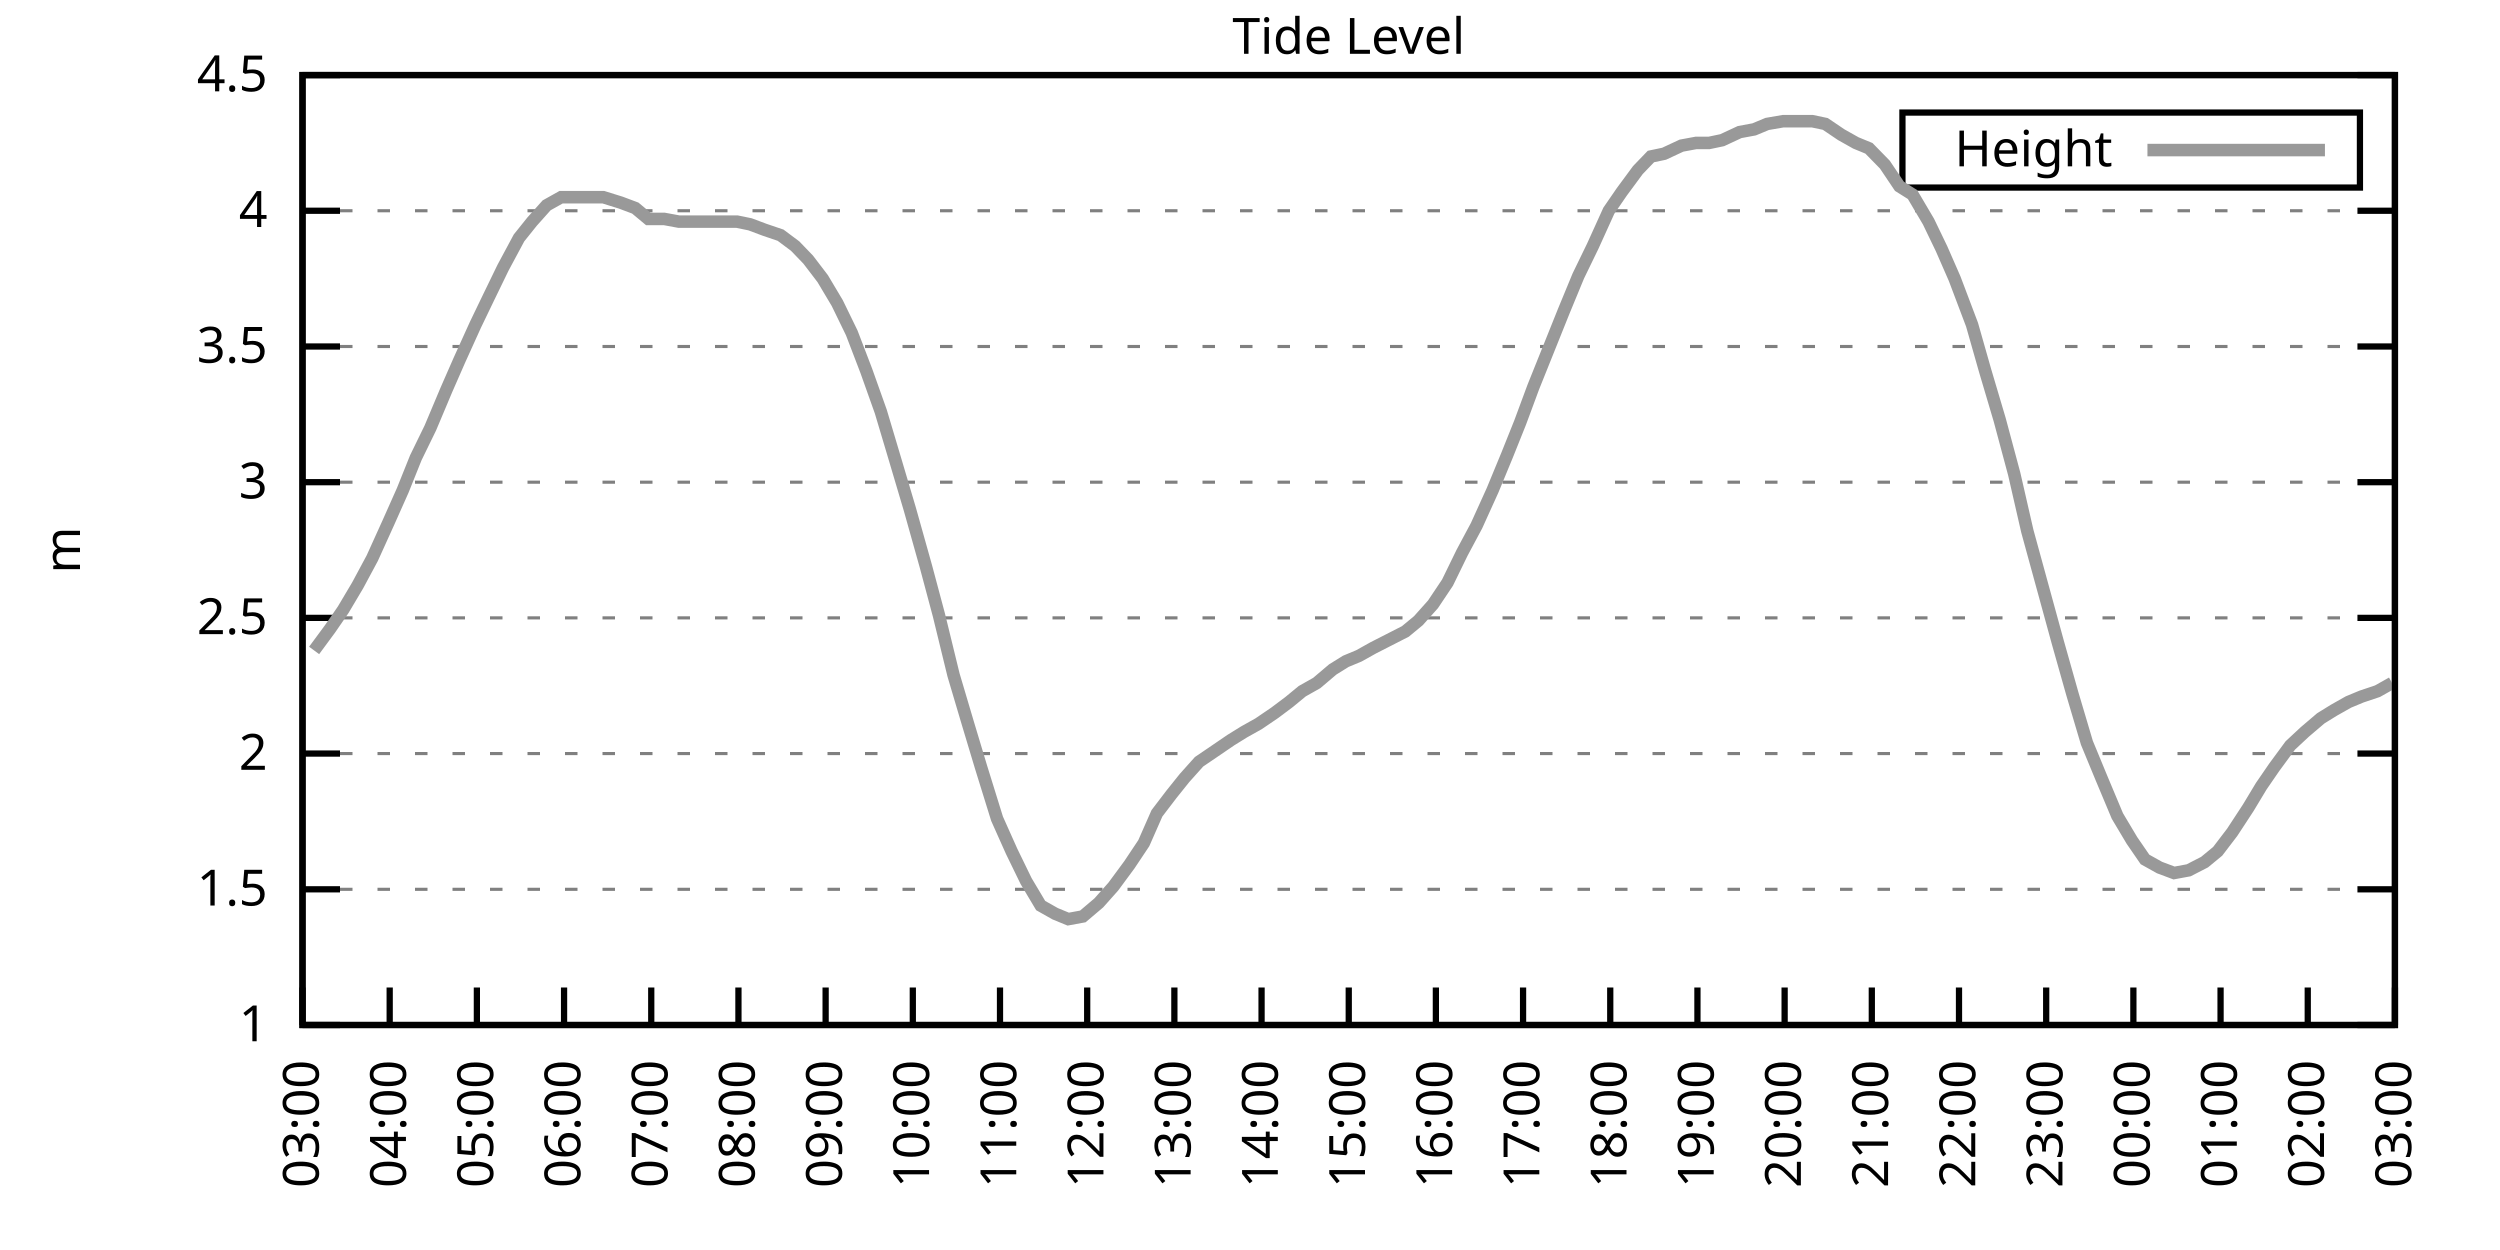
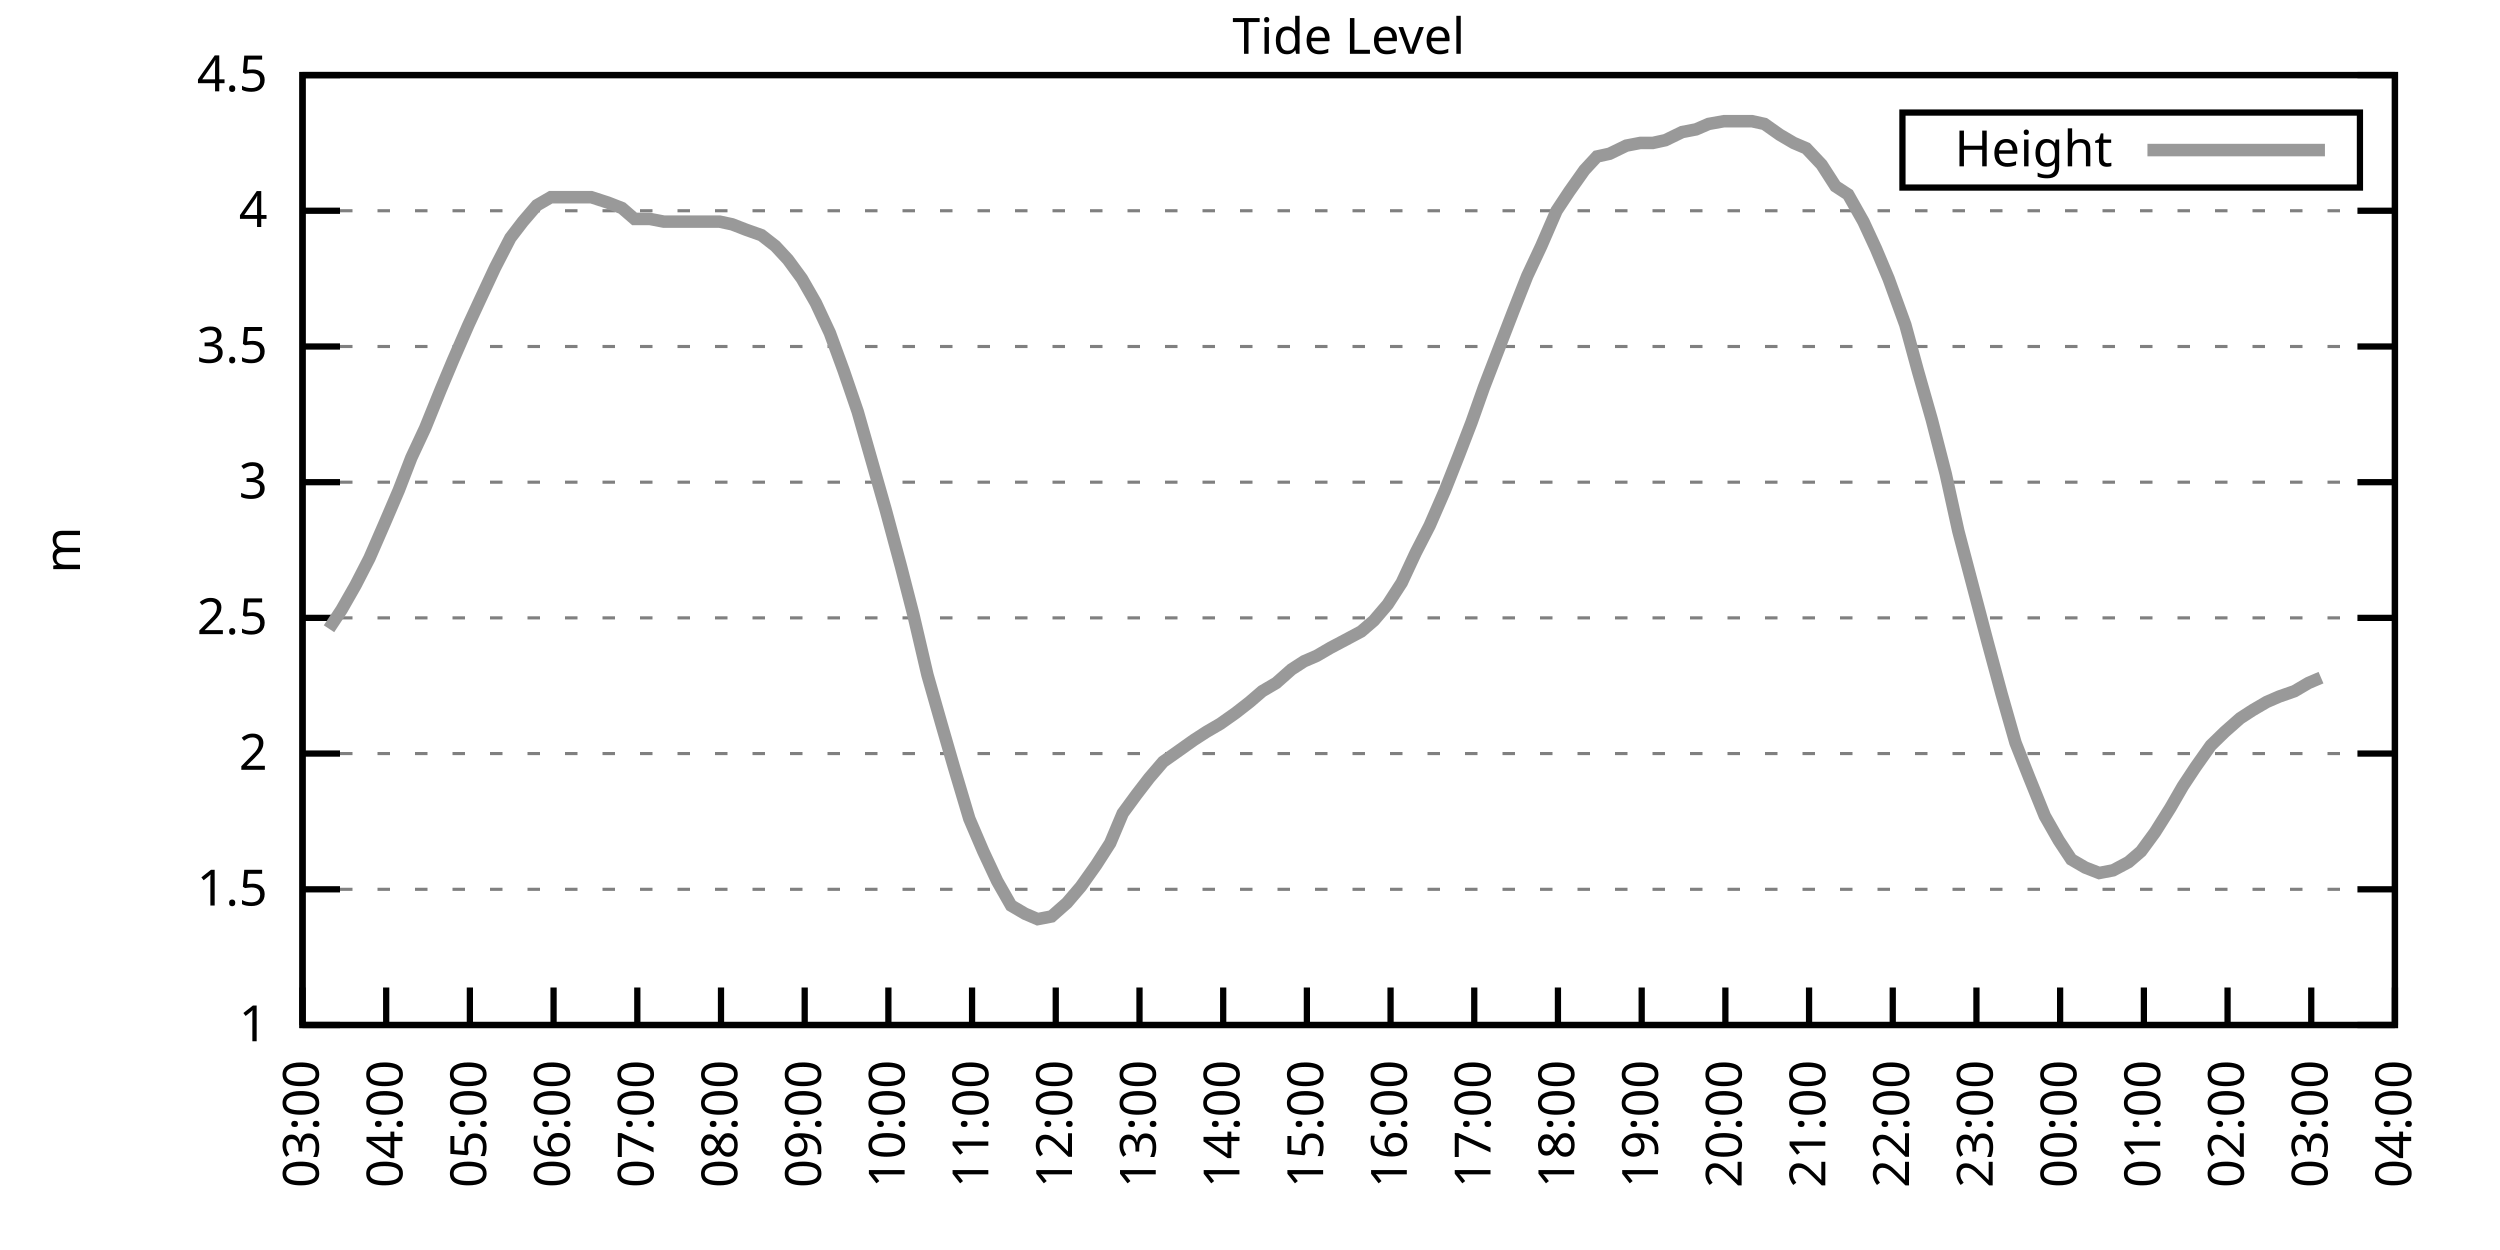
<svg xmlns="http://www.w3.org/2000/svg" xmlns:xlink="http://www.w3.org/1999/xlink" width="400" height="200" viewBox="0 0 400 200">
  <g id="gnuplot_canvas">
    <rect x="0" y="0" width="400" height="200" fill="none" />
    <defs>
      <circle id="gpDot" r="0.5" stroke-width="0.5" stroke="currentColor" />
      <path id="gpPt0" stroke-width="0.333" stroke="currentColor" d="M-1,0 h2 M0,-1 v2" />
      <path id="gpPt1" stroke-width="0.333" stroke="currentColor" d="M-1,-1 L1,1 M1,-1 L-1,1" />
      <path id="gpPt2" stroke-width="0.333" stroke="currentColor" d="M-1,0 L1,0 M0,-1 L0,1 M-1,-1 L1,1 M-1,1 L1,-1" />
      <rect id="gpPt3" stroke-width="0.333" stroke="currentColor" x="-1" y="-1" width="2" height="2" />
      <rect id="gpPt4" stroke-width="0.333" stroke="currentColor" fill="currentColor" x="-1" y="-1" width="2" height="2" />
      <circle id="gpPt5" stroke-width="0.333" stroke="currentColor" cx="0" cy="0" r="1" />
      <use xlink:href="#gpPt5" id="gpPt6" fill="currentColor" stroke="none" />
      <path id="gpPt7" stroke-width="0.333" stroke="currentColor" d="M0,-1.33 L-1.33,0.67 L1.33,0.67 z" />
      <use xlink:href="#gpPt7" id="gpPt8" fill="currentColor" stroke="none" />
      <use xlink:href="#gpPt7" id="gpPt9" stroke="currentColor" transform="rotate(180)" />
      <use xlink:href="#gpPt9" id="gpPt10" fill="currentColor" stroke="none" />
      <use xlink:href="#gpPt3" id="gpPt11" stroke="currentColor" transform="rotate(45)" />
      <use xlink:href="#gpPt11" id="gpPt12" fill="currentColor" stroke="none" />
      <path id="gpPt13" stroke-width="0.333" stroke="currentColor" d="M0,1.330 L1.265,0.411 L0.782,-1.067 L-0.782,-1.076 L-1.265,0.411 z" />
      <use xlink:href="#gpPt13" id="gpPt14" fill="currentColor" stroke="none" />
      <filter id="textbox" filterUnits="objectBoundingBox" x="0" y="0" height="1" width="1">
        <feFlood flood-color="white" flood-opacity="1" result="bgnd" />
        <feComposite in="SourceGraphic" in2="bgnd" operator="atop" />
      </filter>
      <filter id="greybox" filterUnits="objectBoundingBox" x="0" y="0" height="1" width="1">
        <feFlood flood-color="lightgrey" flood-opacity="1" result="grey" />
        <feComposite in="SourceGraphic" in2="grey" operator="atop" />
      </filter>
    </defs>
    <g fill="none" color="white" stroke="currentColor" stroke-width="1.00" stroke-linecap="butt" stroke-linejoin="miter">
</g>
    <g fill="none" color="black" stroke="currentColor" stroke-width="1.00" stroke-linecap="butt" stroke-linejoin="miter">
      <g stroke="none" shape-rendering="crispEdges">
        <polygon fill="rgb(255, 255, 255)" points="48.40,164.00 383.18,164.00 383.18,12.02 48.40,12.02 " />
      </g>
    </g>
    <g fill="none" color="black" stroke="currentColor" stroke-width="1.00" stroke-linecap="butt" stroke-linejoin="miter">
</g>
    <g fill="none" color="black" stroke="black" stroke-width="0.50" stroke-linecap="butt" stroke-linejoin="miter">
</g>
    <g fill="none" color="gray" stroke="currentColor" stroke-width="0.50" stroke-linecap="butt" stroke-linejoin="miter">
      <path stroke="gray" stroke-dasharray="2,4" class="gridline" d="M48.40,164.00 L383.19,164.00  " />
    </g>
    <g fill="none" color="gray" stroke="gray" stroke-width="1.00" stroke-linecap="butt" stroke-linejoin="miter">
</g>
    <g fill="none" color="black" stroke="currentColor" stroke-width="1.00" stroke-linecap="butt" stroke-linejoin="miter">
      <path stroke="black" d="M48.40,164.00 L54.40,164.00 M383.19,164.00 L377.19,164.00  " />
      <g transform="translate(42.80,166.60)" stroke="none" fill="black" font-family="Sans" font-size="8.00" text-anchor="end">
        <text>
          <tspan font-family="Sans"> 1</tspan>
        </text>
      </g>
    </g>
    <g fill="none" color="black" stroke="currentColor" stroke-width="1.00" stroke-linecap="butt" stroke-linejoin="miter">
</g>
    <g fill="none" color="black" stroke="black" stroke-width="0.50" stroke-linecap="butt" stroke-linejoin="miter">
</g>
    <g fill="none" color="gray" stroke="currentColor" stroke-width="0.50" stroke-linecap="butt" stroke-linejoin="miter">
      <path stroke="gray" stroke-dasharray="2,4" class="gridline" d="M48.40,142.29 L383.19,142.29  " />
    </g>
    <g fill="none" color="gray" stroke="gray" stroke-width="1.00" stroke-linecap="butt" stroke-linejoin="miter">
</g>
    <g fill="none" color="black" stroke="currentColor" stroke-width="1.00" stroke-linecap="butt" stroke-linejoin="miter">
      <path stroke="black" d="M48.40,142.29 L54.40,142.29 M383.19,142.29 L377.19,142.29  " />
      <g transform="translate(42.80,144.89)" stroke="none" fill="black" font-family="Sans" font-size="8.00" text-anchor="end">
        <text>
          <tspan font-family="Sans"> 1.5</tspan>
        </text>
      </g>
    </g>
    <g fill="none" color="black" stroke="currentColor" stroke-width="1.00" stroke-linecap="butt" stroke-linejoin="miter">
</g>
    <g fill="none" color="black" stroke="black" stroke-width="0.50" stroke-linecap="butt" stroke-linejoin="miter">
</g>
    <g fill="none" color="gray" stroke="currentColor" stroke-width="0.50" stroke-linecap="butt" stroke-linejoin="miter">
      <path stroke="gray" stroke-dasharray="2,4" class="gridline" d="M48.40,120.57 L383.19,120.57  " />
    </g>
    <g fill="none" color="gray" stroke="gray" stroke-width="1.00" stroke-linecap="butt" stroke-linejoin="miter">
</g>
    <g fill="none" color="black" stroke="currentColor" stroke-width="1.00" stroke-linecap="butt" stroke-linejoin="miter">
      <path stroke="black" d="M48.40,120.57 L54.40,120.57 M383.19,120.57 L377.19,120.57  " />
      <g transform="translate(42.80,123.17)" stroke="none" fill="black" font-family="Sans" font-size="8.00" text-anchor="end">
        <text>
          <tspan font-family="Sans"> 2</tspan>
        </text>
      </g>
    </g>
    <g fill="none" color="black" stroke="currentColor" stroke-width="1.00" stroke-linecap="butt" stroke-linejoin="miter">
</g>
    <g fill="none" color="black" stroke="black" stroke-width="0.50" stroke-linecap="butt" stroke-linejoin="miter">
</g>
    <g fill="none" color="gray" stroke="currentColor" stroke-width="0.50" stroke-linecap="butt" stroke-linejoin="miter">
      <path stroke="gray" stroke-dasharray="2,4" class="gridline" d="M48.40,98.86 L383.19,98.86  " />
    </g>
    <g fill="none" color="gray" stroke="gray" stroke-width="1.00" stroke-linecap="butt" stroke-linejoin="miter">
</g>
    <g fill="none" color="black" stroke="currentColor" stroke-width="1.00" stroke-linecap="butt" stroke-linejoin="miter">
      <path stroke="black" d="M48.40,98.86 L54.40,98.86 M383.19,98.86 L377.19,98.86  " />
      <g transform="translate(42.80,101.46)" stroke="none" fill="black" font-family="Sans" font-size="8.00" text-anchor="end">
        <text>
          <tspan font-family="Sans"> 2.5</tspan>
        </text>
      </g>
    </g>
    <g fill="none" color="black" stroke="currentColor" stroke-width="1.00" stroke-linecap="butt" stroke-linejoin="miter">
</g>
    <g fill="none" color="black" stroke="black" stroke-width="0.50" stroke-linecap="butt" stroke-linejoin="miter">
</g>
    <g fill="none" color="gray" stroke="currentColor" stroke-width="0.50" stroke-linecap="butt" stroke-linejoin="miter">
      <path stroke="gray" stroke-dasharray="2,4" class="gridline" d="M48.40,77.15 L383.19,77.15  " />
    </g>
    <g fill="none" color="gray" stroke="gray" stroke-width="1.00" stroke-linecap="butt" stroke-linejoin="miter">
</g>
    <g fill="none" color="black" stroke="currentColor" stroke-width="1.00" stroke-linecap="butt" stroke-linejoin="miter">
      <path stroke="black" d="M48.40,77.15 L54.40,77.15 M383.19,77.15 L377.19,77.15  " />
      <g transform="translate(42.80,79.75)" stroke="none" fill="black" font-family="Sans" font-size="8.00" text-anchor="end">
        <text>
          <tspan font-family="Sans"> 3</tspan>
        </text>
      </g>
    </g>
    <g fill="none" color="black" stroke="currentColor" stroke-width="1.00" stroke-linecap="butt" stroke-linejoin="miter">
</g>
    <g fill="none" color="black" stroke="black" stroke-width="0.50" stroke-linecap="butt" stroke-linejoin="miter">
</g>
    <g fill="none" color="gray" stroke="currentColor" stroke-width="0.50" stroke-linecap="butt" stroke-linejoin="miter">
      <path stroke="gray" stroke-dasharray="2,4" class="gridline" d="M48.40,55.44 L383.19,55.44  " />
    </g>
    <g fill="none" color="gray" stroke="gray" stroke-width="1.00" stroke-linecap="butt" stroke-linejoin="miter">
</g>
    <g fill="none" color="black" stroke="currentColor" stroke-width="1.00" stroke-linecap="butt" stroke-linejoin="miter">
      <path stroke="black" d="M48.40,55.44 L54.40,55.44 M383.19,55.44 L377.19,55.44  " />
      <g transform="translate(42.80,58.04)" stroke="none" fill="black" font-family="Sans" font-size="8.00" text-anchor="end">
        <text>
          <tspan font-family="Sans"> 3.5</tspan>
        </text>
      </g>
    </g>
    <g fill="none" color="black" stroke="currentColor" stroke-width="1.00" stroke-linecap="butt" stroke-linejoin="miter">
</g>
    <g fill="none" color="black" stroke="black" stroke-width="0.50" stroke-linecap="butt" stroke-linejoin="miter">
</g>
    <g fill="none" color="gray" stroke="currentColor" stroke-width="0.50" stroke-linecap="butt" stroke-linejoin="miter">
      <path stroke="gray" stroke-dasharray="2,4" class="gridline" d="M48.40,33.72 L383.19,33.72  " />
    </g>
    <g fill="none" color="gray" stroke="gray" stroke-width="1.00" stroke-linecap="butt" stroke-linejoin="miter">
</g>
    <g fill="none" color="black" stroke="currentColor" stroke-width="1.00" stroke-linecap="butt" stroke-linejoin="miter">
      <path stroke="black" d="M48.40,33.72 L54.40,33.72 M383.19,33.72 L377.19,33.72  " />
      <g transform="translate(42.80,36.32)" stroke="none" fill="black" font-family="Sans" font-size="8.00" text-anchor="end">
        <text>
          <tspan font-family="Sans"> 4</tspan>
        </text>
      </g>
    </g>
    <g fill="none" color="black" stroke="currentColor" stroke-width="1.00" stroke-linecap="butt" stroke-linejoin="miter">
</g>
    <g fill="none" color="black" stroke="black" stroke-width="0.50" stroke-linecap="butt" stroke-linejoin="miter">
</g>
    <g fill="none" color="gray" stroke="currentColor" stroke-width="0.50" stroke-linecap="butt" stroke-linejoin="miter">
      <path stroke="gray" stroke-dasharray="2,4" class="gridline" d="M48.40,12.01 L383.19,12.01  " />
    </g>
    <g fill="none" color="gray" stroke="gray" stroke-width="1.00" stroke-linecap="butt" stroke-linejoin="miter">
</g>
    <g fill="none" color="black" stroke="currentColor" stroke-width="1.00" stroke-linecap="butt" stroke-linejoin="miter">
      <path stroke="black" d="M48.40,12.01 L54.40,12.01 M383.19,12.01 L377.19,12.01  " />
      <g transform="translate(42.80,14.61)" stroke="none" fill="black" font-family="Sans" font-size="8.00" text-anchor="end">
        <text>
          <tspan font-family="Sans"> 4.5</tspan>
        </text>
      </g>
    </g>
    <g fill="none" color="black" stroke="currentColor" stroke-width="1.00" stroke-linecap="butt" stroke-linejoin="miter">
      <path stroke="black" d="M48.40,164.00 L48.40,158.00  " />
      <g transform="translate(51.00,169.60) rotate(270.00)" stroke="none" fill="black" font-family="Sans" font-size="8.00" text-anchor="end">
        <text>
          <tspan font-family="Sans">03:00</tspan>
        </text>
      </g>
    </g>
    <g fill="none" color="black" stroke="currentColor" stroke-width="1.00" stroke-linecap="butt" stroke-linejoin="miter">
-       <path stroke="black" d="M62.35,164.00 L62.35,158.00  " />
-       <g transform="translate(64.95,169.60) rotate(270.00)" stroke="none" fill="black" font-family="Sans" font-size="8.00" text-anchor="end">
+       <path stroke="black" d="M61.79,164.00 L61.79,158.00  " />
+       <g transform="translate(64.39,169.60) rotate(270.00)" stroke="none" fill="black" font-family="Sans" font-size="8.00" text-anchor="end">
        <text>
          <tspan font-family="Sans">04:00</tspan>
        </text>
      </g>
    </g>
    <g fill="none" color="black" stroke="currentColor" stroke-width="1.00" stroke-linecap="butt" stroke-linejoin="miter">
-       <path stroke="black" d="M76.30,164.00 L76.30,158.00  " />
-       <g transform="translate(78.90,169.60) rotate(270.00)" stroke="none" fill="black" font-family="Sans" font-size="8.00" text-anchor="end">
+       <path stroke="black" d="M75.18,164.00 L75.18,158.00  " />
+       <g transform="translate(77.78,169.60) rotate(270.00)" stroke="none" fill="black" font-family="Sans" font-size="8.00" text-anchor="end">
        <text>
          <tspan font-family="Sans">05:00</tspan>
        </text>
      </g>
    </g>
    <g fill="none" color="black" stroke="currentColor" stroke-width="1.00" stroke-linecap="butt" stroke-linejoin="miter">
-       <path stroke="black" d="M90.25,164.00 L90.25,158.00  " />
-       <g transform="translate(92.85,169.60) rotate(270.00)" stroke="none" fill="black" font-family="Sans" font-size="8.00" text-anchor="end">
+       <path stroke="black" d="M88.57,164.00 L88.57,158.00  " />
+       <g transform="translate(91.17,169.60) rotate(270.00)" stroke="none" fill="black" font-family="Sans" font-size="8.00" text-anchor="end">
        <text>
          <tspan font-family="Sans">06:00</tspan>
        </text>
      </g>
    </g>
    <g fill="none" color="black" stroke="currentColor" stroke-width="1.00" stroke-linecap="butt" stroke-linejoin="miter">
-       <path stroke="black" d="M104.20,164.00 L104.20,158.00  " />
-       <g transform="translate(106.80,169.60) rotate(270.00)" stroke="none" fill="black" font-family="Sans" font-size="8.00" text-anchor="end">
+       <path stroke="black" d="M101.97,164.00 L101.97,158.00  " />
+       <g transform="translate(104.57,169.60) rotate(270.00)" stroke="none" fill="black" font-family="Sans" font-size="8.00" text-anchor="end">
        <text>
          <tspan font-family="Sans">07:00</tspan>
        </text>
      </g>
    </g>
    <g fill="none" color="black" stroke="currentColor" stroke-width="1.00" stroke-linecap="butt" stroke-linejoin="miter">
-       <path stroke="black" d="M118.15,164.00 L118.15,158.00  " />
-       <g transform="translate(120.75,169.60) rotate(270.00)" stroke="none" fill="black" font-family="Sans" font-size="8.00" text-anchor="end">
+       <path stroke="black" d="M115.36,164.00 L115.36,158.00  " />
+       <g transform="translate(117.96,169.60) rotate(270.00)" stroke="none" fill="black" font-family="Sans" font-size="8.00" text-anchor="end">
        <text>
          <tspan font-family="Sans">08:00</tspan>
        </text>
      </g>
    </g>
    <g fill="none" color="black" stroke="currentColor" stroke-width="1.00" stroke-linecap="butt" stroke-linejoin="miter">
-       <path stroke="black" d="M132.10,164.00 L132.10,158.00  " />
-       <g transform="translate(134.70,169.60) rotate(270.00)" stroke="none" fill="black" font-family="Sans" font-size="8.00" text-anchor="end">
+       <path stroke="black" d="M128.75,164.00 L128.75,158.00  " />
+       <g transform="translate(131.35,169.60) rotate(270.00)" stroke="none" fill="black" font-family="Sans" font-size="8.00" text-anchor="end">
        <text>
          <tspan font-family="Sans">09:00</tspan>
        </text>
      </g>
    </g>
    <g fill="none" color="black" stroke="currentColor" stroke-width="1.00" stroke-linecap="butt" stroke-linejoin="miter">
-       <path stroke="black" d="M146.05,164.00 L146.05,158.00  " />
-       <g transform="translate(148.65,169.60) rotate(270.00)" stroke="none" fill="black" font-family="Sans" font-size="8.00" text-anchor="end">
+       <path stroke="black" d="M142.14,164.00 L142.14,158.00  " />
+       <g transform="translate(144.74,169.60) rotate(270.00)" stroke="none" fill="black" font-family="Sans" font-size="8.00" text-anchor="end">
        <text>
          <tspan font-family="Sans">10:00</tspan>
        </text>
      </g>
    </g>
    <g fill="none" color="black" stroke="currentColor" stroke-width="1.00" stroke-linecap="butt" stroke-linejoin="miter">
-       <path stroke="black" d="M160.00,164.00 L160.00,158.00  " />
-       <g transform="translate(162.60,169.60) rotate(270.00)" stroke="none" fill="black" font-family="Sans" font-size="8.00" text-anchor="end">
+       <path stroke="black" d="M155.53,164.00 L155.53,158.00  " />
+       <g transform="translate(158.13,169.60) rotate(270.00)" stroke="none" fill="black" font-family="Sans" font-size="8.00" text-anchor="end">
        <text>
          <tspan font-family="Sans">11:00</tspan>
        </text>
      </g>
    </g>
    <g fill="none" color="black" stroke="currentColor" stroke-width="1.00" stroke-linecap="butt" stroke-linejoin="miter">
-       <path stroke="black" d="M173.95,164.00 L173.95,158.00  " />
-       <g transform="translate(176.55,169.60) rotate(270.00)" stroke="none" fill="black" font-family="Sans" font-size="8.00" text-anchor="end">
+       <path stroke="black" d="M168.92,164.00 L168.92,158.00  " />
+       <g transform="translate(171.52,169.60) rotate(270.00)" stroke="none" fill="black" font-family="Sans" font-size="8.00" text-anchor="end">
        <text>
          <tspan font-family="Sans">12:00</tspan>
        </text>
      </g>
    </g>
    <g fill="none" color="black" stroke="currentColor" stroke-width="1.00" stroke-linecap="butt" stroke-linejoin="miter">
-       <path stroke="black" d="M187.90,164.00 L187.90,158.00  " />
-       <g transform="translate(190.50,169.60) rotate(270.00)" stroke="none" fill="black" font-family="Sans" font-size="8.00" text-anchor="end">
+       <path stroke="black" d="M182.32,164.00 L182.32,158.00  " />
+       <g transform="translate(184.92,169.60) rotate(270.00)" stroke="none" fill="black" font-family="Sans" font-size="8.00" text-anchor="end">
        <text>
          <tspan font-family="Sans">13:00</tspan>
        </text>
      </g>
    </g>
    <g fill="none" color="black" stroke="currentColor" stroke-width="1.00" stroke-linecap="butt" stroke-linejoin="miter">
-       <path stroke="black" d="M201.85,164.00 L201.85,158.00  " />
-       <g transform="translate(204.45,169.60) rotate(270.00)" stroke="none" fill="black" font-family="Sans" font-size="8.00" text-anchor="end">
+       <path stroke="black" d="M195.71,164.00 L195.71,158.00  " />
+       <g transform="translate(198.31,169.60) rotate(270.00)" stroke="none" fill="black" font-family="Sans" font-size="8.00" text-anchor="end">
        <text>
          <tspan font-family="Sans">14:00</tspan>
        </text>
      </g>
    </g>
    <g fill="none" color="black" stroke="currentColor" stroke-width="1.00" stroke-linecap="butt" stroke-linejoin="miter">
-       <path stroke="black" d="M215.80,164.00 L215.80,158.00  " />
-       <g transform="translate(218.40,169.60) rotate(270.00)" stroke="none" fill="black" font-family="Sans" font-size="8.00" text-anchor="end">
+       <path stroke="black" d="M209.10,164.00 L209.10,158.00  " />
+       <g transform="translate(211.70,169.60) rotate(270.00)" stroke="none" fill="black" font-family="Sans" font-size="8.00" text-anchor="end">
        <text>
          <tspan font-family="Sans">15:00</tspan>
        </text>
      </g>
    </g>
    <g fill="none" color="black" stroke="currentColor" stroke-width="1.00" stroke-linecap="butt" stroke-linejoin="miter">
-       <path stroke="black" d="M229.74,164.00 L229.74,158.00  " />
-       <g transform="translate(232.34,169.60) rotate(270.00)" stroke="none" fill="black" font-family="Sans" font-size="8.00" text-anchor="end">
+       <path stroke="black" d="M222.49,164.00 L222.49,158.00  " />
+       <g transform="translate(225.09,169.60) rotate(270.00)" stroke="none" fill="black" font-family="Sans" font-size="8.00" text-anchor="end">
        <text>
          <tspan font-family="Sans">16:00</tspan>
        </text>
      </g>
    </g>
    <g fill="none" color="black" stroke="currentColor" stroke-width="1.00" stroke-linecap="butt" stroke-linejoin="miter">
-       <path stroke="black" d="M243.69,164.00 L243.69,158.00  " />
-       <g transform="translate(246.29,169.60) rotate(270.00)" stroke="none" fill="black" font-family="Sans" font-size="8.00" text-anchor="end">
+       <path stroke="black" d="M235.88,164.00 L235.88,158.00  " />
+       <g transform="translate(238.48,169.60) rotate(270.00)" stroke="none" fill="black" font-family="Sans" font-size="8.00" text-anchor="end">
        <text>
          <tspan font-family="Sans">17:00</tspan>
        </text>
      </g>
    </g>
    <g fill="none" color="black" stroke="currentColor" stroke-width="1.00" stroke-linecap="butt" stroke-linejoin="miter">
-       <path stroke="black" d="M257.64,164.00 L257.64,158.00  " />
-       <g transform="translate(260.24,169.60) rotate(270.00)" stroke="none" fill="black" font-family="Sans" font-size="8.00" text-anchor="end">
+       <path stroke="black" d="M249.27,164.00 L249.27,158.00  " />
+       <g transform="translate(251.87,169.60) rotate(270.00)" stroke="none" fill="black" font-family="Sans" font-size="8.00" text-anchor="end">
        <text>
          <tspan font-family="Sans">18:00</tspan>
        </text>
      </g>
    </g>
    <g fill="none" color="black" stroke="currentColor" stroke-width="1.00" stroke-linecap="butt" stroke-linejoin="miter">
-       <path stroke="black" d="M271.59,164.00 L271.59,158.00  " />
-       <g transform="translate(274.19,169.60) rotate(270.00)" stroke="none" fill="black" font-family="Sans" font-size="8.00" text-anchor="end">
+       <path stroke="black" d="M262.67,164.00 L262.67,158.00  " />
+       <g transform="translate(265.27,169.60) rotate(270.00)" stroke="none" fill="black" font-family="Sans" font-size="8.00" text-anchor="end">
        <text>
          <tspan font-family="Sans">19:00</tspan>
        </text>
      </g>
    </g>
    <g fill="none" color="black" stroke="currentColor" stroke-width="1.00" stroke-linecap="butt" stroke-linejoin="miter">
-       <path stroke="black" d="M285.54,164.00 L285.54,158.00  " />
-       <g transform="translate(288.14,169.60) rotate(270.00)" stroke="none" fill="black" font-family="Sans" font-size="8.00" text-anchor="end">
+       <path stroke="black" d="M276.06,164.00 L276.06,158.00  " />
+       <g transform="translate(278.66,169.60) rotate(270.00)" stroke="none" fill="black" font-family="Sans" font-size="8.00" text-anchor="end">
        <text>
          <tspan font-family="Sans">20:00</tspan>
        </text>
      </g>
    </g>
    <g fill="none" color="black" stroke="currentColor" stroke-width="1.00" stroke-linecap="butt" stroke-linejoin="miter">
-       <path stroke="black" d="M299.49,164.00 L299.49,158.00  " />
-       <g transform="translate(302.09,169.60) rotate(270.00)" stroke="none" fill="black" font-family="Sans" font-size="8.00" text-anchor="end">
+       <path stroke="black" d="M289.45,164.00 L289.45,158.00  " />
+       <g transform="translate(292.05,169.60) rotate(270.00)" stroke="none" fill="black" font-family="Sans" font-size="8.00" text-anchor="end">
        <text>
          <tspan font-family="Sans">21:00</tspan>
        </text>
      </g>
    </g>
    <g fill="none" color="black" stroke="currentColor" stroke-width="1.00" stroke-linecap="butt" stroke-linejoin="miter">
-       <path stroke="black" d="M313.44,164.00 L313.44,158.00  " />
-       <g transform="translate(316.04,169.60) rotate(270.00)" stroke="none" fill="black" font-family="Sans" font-size="8.00" text-anchor="end">
+       <path stroke="black" d="M302.84,164.00 L302.84,158.00  " />
+       <g transform="translate(305.44,169.60) rotate(270.00)" stroke="none" fill="black" font-family="Sans" font-size="8.00" text-anchor="end">
        <text>
          <tspan font-family="Sans">22:00</tspan>
        </text>
      </g>
    </g>
    <g fill="none" color="black" stroke="currentColor" stroke-width="1.00" stroke-linecap="butt" stroke-linejoin="miter">
-       <path stroke="black" d="M327.39,164.00 L327.39,158.00  " />
-       <g transform="translate(329.99,169.60) rotate(270.00)" stroke="none" fill="black" font-family="Sans" font-size="8.00" text-anchor="end">
+       <path stroke="black" d="M316.23,164.00 L316.23,158.00  " />
+       <g transform="translate(318.83,169.60) rotate(270.00)" stroke="none" fill="black" font-family="Sans" font-size="8.00" text-anchor="end">
        <text>
          <tspan font-family="Sans">23:00</tspan>
        </text>
      </g>
    </g>
    <g fill="none" color="black" stroke="currentColor" stroke-width="1.00" stroke-linecap="butt" stroke-linejoin="miter">
-       <path stroke="black" d="M341.34,164.00 L341.34,158.00  " />
-       <g transform="translate(343.94,169.60) rotate(270.00)" stroke="none" fill="black" font-family="Sans" font-size="8.00" text-anchor="end">
+       <path stroke="black" d="M329.62,164.00 L329.62,158.00  " />
+       <g transform="translate(332.22,169.60) rotate(270.00)" stroke="none" fill="black" font-family="Sans" font-size="8.00" text-anchor="end">
        <text>
          <tspan font-family="Sans">00:00</tspan>
        </text>
      </g>
    </g>
    <g fill="none" color="black" stroke="currentColor" stroke-width="1.00" stroke-linecap="butt" stroke-linejoin="miter">
-       <path stroke="black" d="M355.29,164.00 L355.29,158.00  " />
-       <g transform="translate(357.89,169.60) rotate(270.00)" stroke="none" fill="black" font-family="Sans" font-size="8.00" text-anchor="end">
+       <path stroke="black" d="M343.02,164.00 L343.02,158.00  " />
+       <g transform="translate(345.62,169.60) rotate(270.00)" stroke="none" fill="black" font-family="Sans" font-size="8.00" text-anchor="end">
        <text>
          <tspan font-family="Sans">01:00</tspan>
        </text>
      </g>
    </g>
    <g fill="none" color="black" stroke="currentColor" stroke-width="1.00" stroke-linecap="butt" stroke-linejoin="miter">
-       <path stroke="black" d="M369.24,164.00 L369.24,158.00  " />
-       <g transform="translate(371.84,169.60) rotate(270.00)" stroke="none" fill="black" font-family="Sans" font-size="8.00" text-anchor="end">
+       <path stroke="black" d="M356.41,164.00 L356.41,158.00  " />
+       <g transform="translate(359.01,169.60) rotate(270.00)" stroke="none" fill="black" font-family="Sans" font-size="8.00" text-anchor="end">
        <text>
          <tspan font-family="Sans">02:00</tspan>
+         </text>
+       </g>
+     </g>
+     <g fill="none" color="black" stroke="currentColor" stroke-width="1.00" stroke-linecap="butt" stroke-linejoin="miter">
+       <path stroke="black" d="M369.80,164.00 L369.80,158.00  " />
+       <g transform="translate(372.40,169.60) rotate(270.00)" stroke="none" fill="black" font-family="Sans" font-size="8.00" text-anchor="end">
+         <text>
+           <tspan font-family="Sans">03:00</tspan>
        </text>
      </g>
    </g>
    <g fill="none" color="black" stroke="currentColor" stroke-width="1.00" stroke-linecap="butt" stroke-linejoin="miter">
      <path stroke="black" d="M383.19,164.00 L383.19,158.00  " />
      <g transform="translate(385.79,169.60) rotate(270.00)" stroke="none" fill="black" font-family="Sans" font-size="8.00" text-anchor="end">
        <text>
-           <tspan font-family="Sans">03:00</tspan>
+           <tspan font-family="Sans">04:00</tspan>
        </text>
      </g>
    </g>
    <g fill="none" color="black" stroke="currentColor" stroke-width="1.00" stroke-linecap="butt" stroke-linejoin="miter">
</g>
    <g fill="none" color="black" stroke="currentColor" stroke-width="1.00" stroke-linecap="butt" stroke-linejoin="miter">
      <path stroke="black" d="M48.40,12.01 L48.40,164.00 L383.19,164.00 L383.19,12.01 L48.40,12.01 Z  " />
    </g>
    <g fill="none" color="black" stroke="currentColor" stroke-width="1.00" stroke-linecap="butt" stroke-linejoin="miter">
</g>
    <g fill="none" color="black" stroke="currentColor" stroke-width="1.00" stroke-linecap="butt" stroke-linejoin="miter">
      <path stroke="black" d="M304.39,30.01 L304.39,18.01 L377.59,18.01 L377.59,30.01 L304.39,30.01 Z  " />
    </g>
    <g id="Tide_level_plot_1">
      <g fill="none" color="white" stroke="black" stroke-width="2.00" stroke-linecap="butt" stroke-linejoin="miter">
</g>
      <g fill="none" color="black" stroke="currentColor" stroke-width="2.00" stroke-linecap="butt" stroke-linejoin="miter">
        <g transform="translate(337.99,26.61)" stroke="none" fill="black" font-family="Sans" font-size="8.00" text-anchor="end">
          <text>
            <tspan font-family="Sans">Height</tspan>
          </text>
        </g>
      </g>
      <g fill="none" color="black" stroke="currentColor" stroke-width="2.00" stroke-linecap="butt" stroke-linejoin="miter">
-         <path stroke="rgb(153, 153, 153)" d="M343.59,24.01 L371.99,24.01 M50.26,104.07 L52.82,100.60 L54.91,97.56 L57.23,93.65 L59.56,89.31 L62.12,83.66   L64.44,78.45 L66.53,73.24 L68.86,68.46 L71.42,62.38 L73.51,57.61 L76.07,51.96 L78.16,47.62 L80.48,42.84   L83.04,38.07 L85.13,35.46 L87.46,32.85 L89.78,31.55 L92.34,31.55 L94.43,31.55 L96.53,31.55 L99.32,32.42   L101.64,33.29 L103.73,35.03 L106.29,35.03 L108.62,35.46 L110.71,35.46 L112.80,35.46 L115.59,35.46 L117.92,35.46   L120.01,35.89 L122.33,36.76 L124.89,37.63 L127.22,39.37 L129.31,41.54 L131.63,44.58 L133.96,48.49 L136.28,53.26   L138.61,59.34 L140.93,65.86 L143.26,73.67 L145.58,81.49 L148.14,90.61 L150.23,98.43 L152.56,107.98 L154.88,115.80   L156.97,122.75 L159.53,131.00 L161.86,136.21 L164.18,140.98 L166.51,144.89 L168.83,146.20 L170.92,147.06 L173.25,146.63   L175.81,144.46 L178.13,141.85 L180.69,138.38 L183.01,134.90 L185.11,130.13 L187.43,127.09 L189.52,124.48 L191.85,121.88   L194.41,120.14 L196.96,118.40 L199.06,117.10 L201.38,115.80 L203.94,114.06 L206.26,112.32 L208.36,110.59 L210.68,109.28   L213.24,107.11 L215.33,105.81 L217.42,104.94 L219.75,103.64 L222.30,102.34 L224.86,101.03 L226.95,99.30 L229.28,96.69   L231.60,93.22 L233.93,88.44 L236.25,84.10 L238.81,78.45 L241.14,72.81 L243.23,67.59 L245.32,61.95 L248.11,55.00   L250.20,49.79 L252.53,44.15 L254.85,39.37 L257.41,33.72 L259.50,30.68 L262.06,27.21 L264.15,25.04 L266.25,24.60   L269.04,23.30 L271.36,22.87 L273.45,22.87 L275.55,22.43 L278.34,21.13 L280.66,20.70 L282.75,19.83 L285.31,19.39   L287.64,19.39 L289.96,19.39 L292.05,19.83 L294.61,21.56 L296.94,22.87 L299.03,23.73 L301.58,26.34 L303.91,29.81   L306.00,31.12 L308.56,35.46 L310.65,39.80 L312.74,44.58 L315.53,51.96 L317.63,59.34 L319.95,67.16 L322.28,75.85   L324.37,84.97 L329.25,102.77 L331.58,111.02 L333.90,118.84 L336.23,124.48 L338.78,130.56 L341.11,134.47 L343.20,137.51   L345.53,138.81 L347.85,139.68 L350.18,139.25 L352.73,137.94 L354.83,136.21 L357.15,133.17 L359.71,129.26 L361.80,125.79   L363.89,122.75 L366.45,119.27 L368.78,117.10 L371.33,114.93 L373.43,113.63 L375.75,112.32 L377.84,111.45 L380.40,110.59   L382.73,109.28  " />
+         <path stroke="rgb(153, 153, 153)" d="M343.59,24.01 L371.99,24.01 M52.64,100.60 L54.65,97.56 L56.88,93.65 L59.11,89.31 L61.57,83.66 L63.80,78.45   L65.81,73.24 L68.04,68.46 L70.50,62.38 L72.50,57.61 L74.96,51.96 L76.97,47.62 L79.20,42.84 L81.66,38.07   L83.66,35.46 L85.90,32.85 L88.13,31.55 L90.58,31.55 L92.59,31.55 L94.60,31.55 L97.28,32.42 L99.51,33.29   L101.52,35.03 L103.98,35.03 L106.21,35.46 L108.22,35.46 L110.22,35.46 L112.90,35.46 L115.13,35.46 L117.14,35.89   L119.38,36.76 L121.83,37.63 L124.06,39.37 L126.07,41.54 L128.30,44.58 L130.54,48.49 L132.77,53.26 L135.00,59.34   L137.23,65.86 L139.46,73.67 L141.69,81.49 L144.15,90.61 L146.16,98.43 L148.39,107.98 L150.62,115.80 L152.63,122.75   L155.09,131.00 L157.32,136.21 L159.55,140.98 L161.78,144.89 L164.01,146.20 L166.02,147.06 L168.25,146.63 L170.71,144.46   L172.94,141.85 L175.40,138.38 L177.63,134.90 L179.64,130.13 L181.87,127.09 L183.88,124.48 L186.11,121.88 L188.57,120.14   L191.02,118.40 L193.03,117.10 L195.26,115.80 L197.72,114.06 L199.95,112.32 L201.96,110.59 L204.19,109.28 L206.64,107.11   L208.65,105.81 L210.66,104.94 L212.89,103.64 L215.35,102.34 L217.80,101.03 L219.81,99.30 L222.04,96.69 L224.28,93.22   L226.51,88.44 L228.74,84.10 L231.20,78.45 L233.43,72.81 L235.44,67.59 L237.44,61.95 L240.12,55.00 L242.13,49.79   L244.36,44.15 L246.60,39.37 L249.05,33.72 L251.06,30.68 L253.51,27.21 L255.52,25.04 L257.53,24.60 L260.21,23.30   L262.44,22.87 L264.45,22.87 L266.46,22.43 L269.14,21.13 L271.37,20.70 L273.38,19.83 L275.83,19.39 L278.07,19.39   L280.30,19.39 L282.31,19.83 L284.76,21.56 L286.99,22.87 L289.00,23.73 L291.46,26.34 L293.69,29.81 L295.70,31.12   L298.15,35.46 L300.16,39.80 L302.17,44.58 L304.85,51.96 L306.86,59.34 L309.09,67.16 L311.32,75.85 L313.33,84.97   L318.02,102.77 L320.25,111.02 L322.48,118.84 L324.71,124.48 L327.17,130.56 L329.40,134.47 L331.41,137.51 L333.64,138.81   L335.87,139.68 L338.10,139.25 L340.56,137.94 L342.57,136.21 L344.80,133.17 L347.26,129.26 L349.26,125.79 L351.27,122.75   L353.73,119.27 L355.96,117.10 L358.42,114.93 L360.42,113.63 L362.66,112.32 L364.66,111.45 L367.12,110.59 L369.35,109.28   L371.36,108.42  " />
      </g>
    </g>
    <g fill="none" color="black" stroke="currentColor" stroke-width="2.00" stroke-linecap="butt" stroke-linejoin="miter">
</g>
    <g fill="none" color="black" stroke="black" stroke-width="1.00" stroke-linecap="butt" stroke-linejoin="miter">
</g>
    <g fill="none" color="black" stroke="currentColor" stroke-width="1.00" stroke-linecap="butt" stroke-linejoin="miter">
      <path stroke="black" d="M48.40,12.01 L48.40,164.00 L383.19,164.00 L383.19,12.01 L48.40,12.01 Z  " />
      <g transform="translate(12.80,88.01) rotate(270.00)" stroke="none" fill="black" font-family="Sans" font-size="8.00" text-anchor="middle">
        <text>
          <tspan font-family="Sans">m</tspan>
        </text>
      </g>
    </g>
    <g fill="none" color="black" stroke="currentColor" stroke-width="1.00" stroke-linecap="butt" stroke-linejoin="miter">
</g>
    <g fill="none" color="black" stroke="currentColor" stroke-width="1.00" stroke-linecap="butt" stroke-linejoin="miter">
      <g transform="translate(215.79,8.61)" stroke="none" fill="black" font-family="Sans" font-size="8.00" text-anchor="middle">
        <text>
          <tspan font-family="Sans">Tide Level</tspan>
        </text>
      </g>
    </g>
    <g fill="none" color="black" stroke="currentColor" stroke-width="1.00" stroke-linecap="butt" stroke-linejoin="miter">
</g>
  </g>
</svg>
